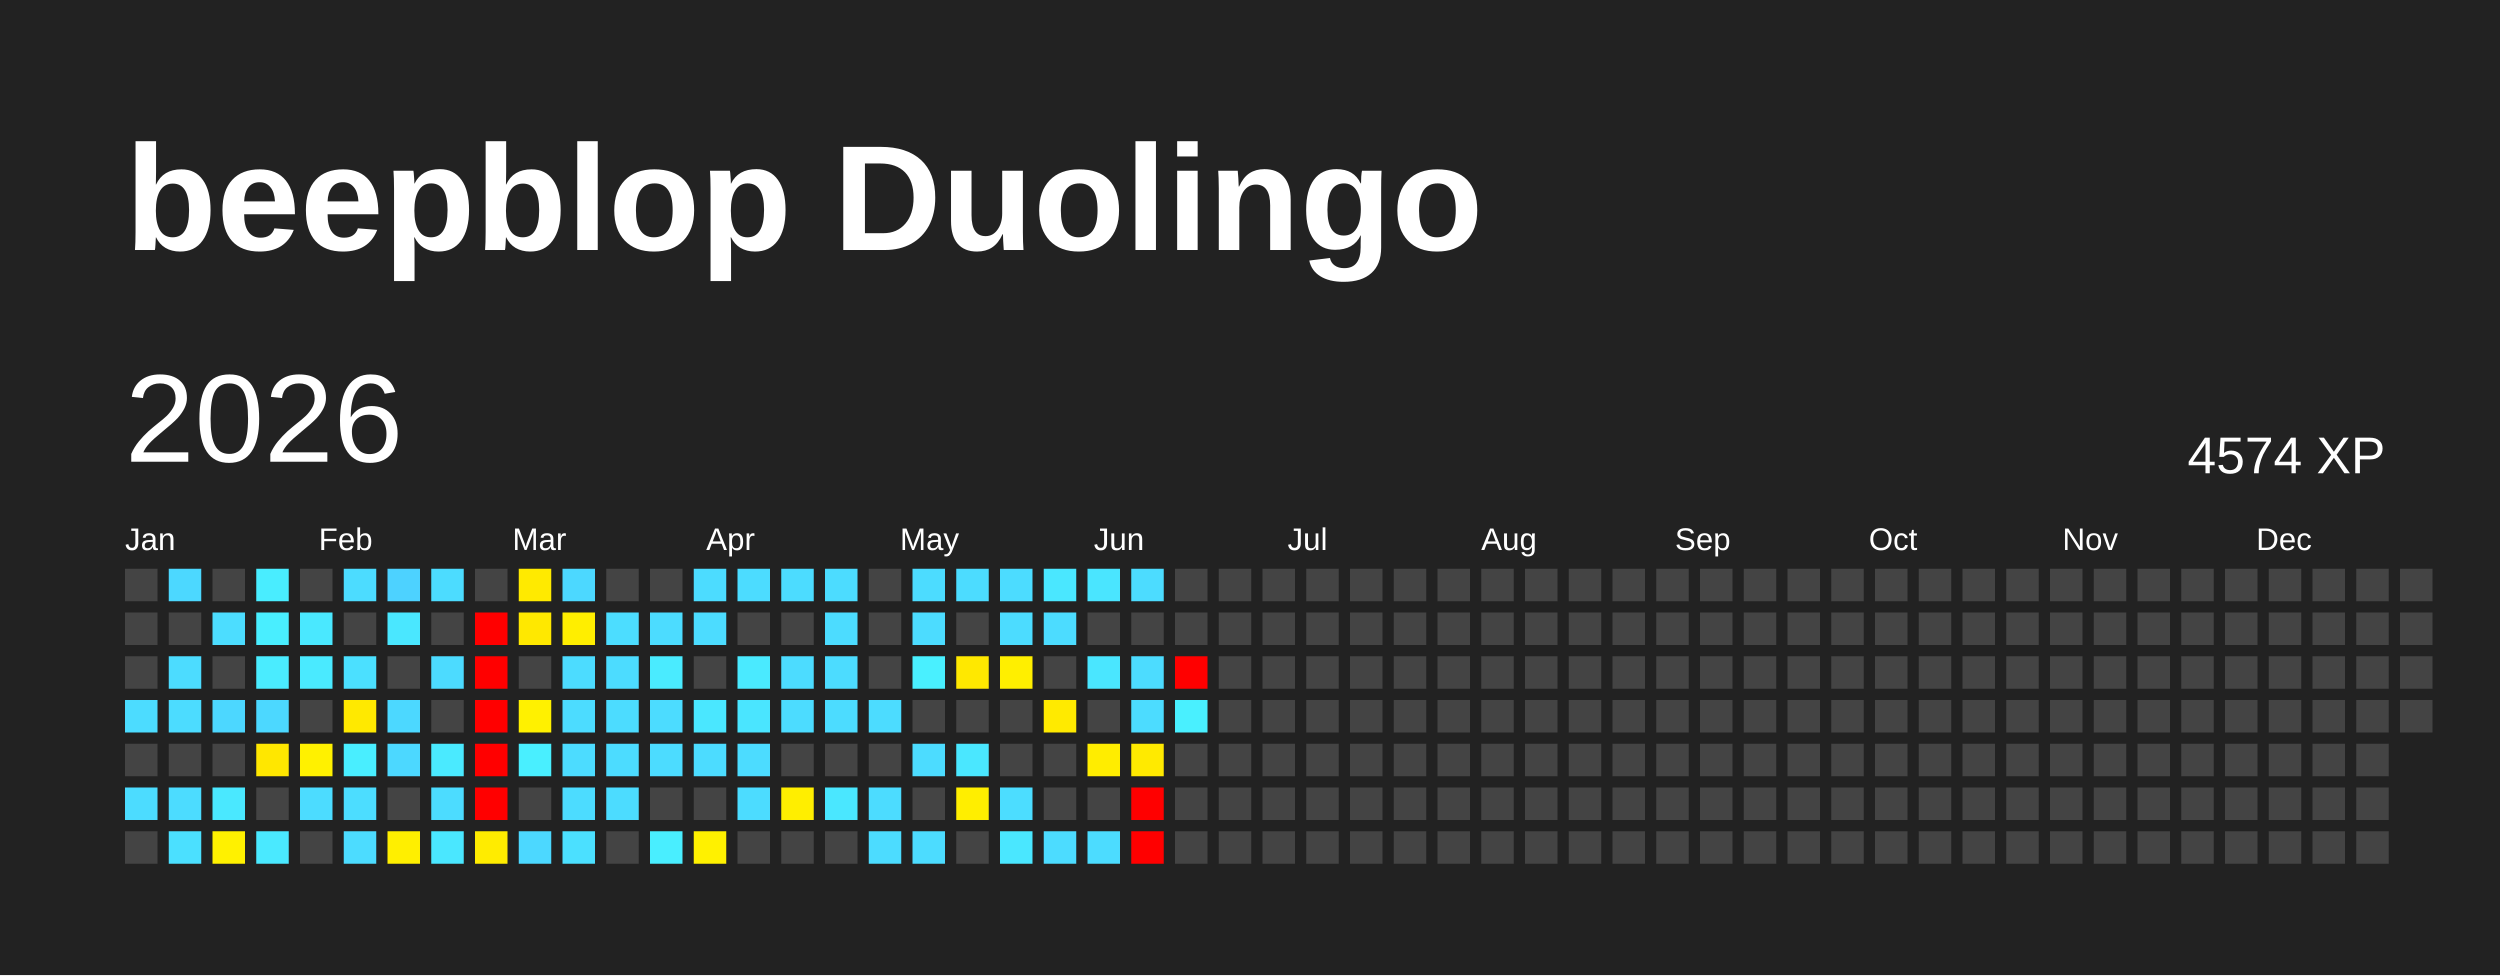
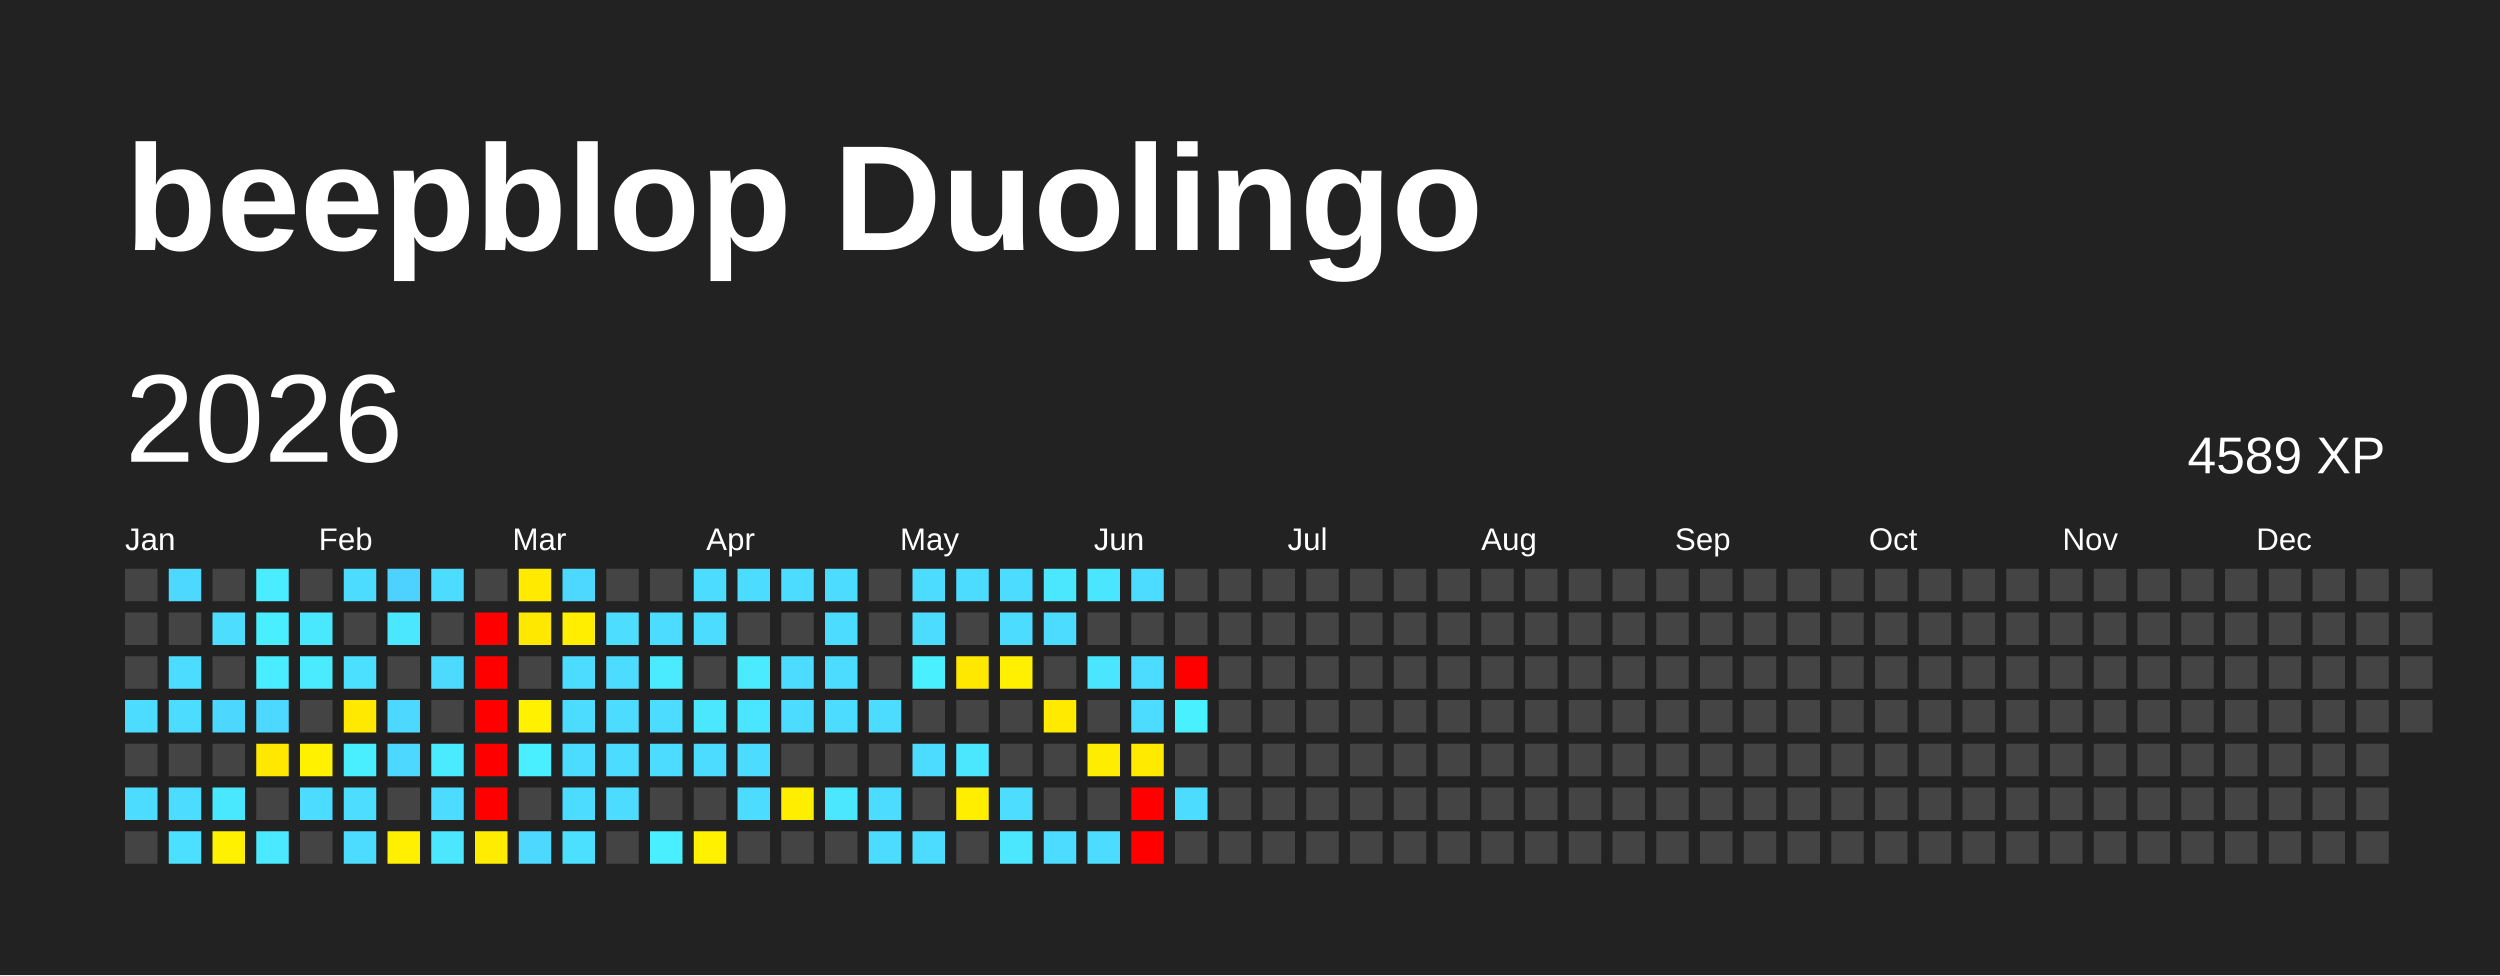
<svg xmlns="http://www.w3.org/2000/svg" baseProfile="full" height="78mm" version="1.1" viewBox="0,0,200,78" width="200mm">
  <defs />
  <rect fill="#222222" height="78" width="200" x="0" y="0" />
  <text fill="#FFFFFF" style="font-size:12px; font-family:Arial; font-weight:bold;" x="10" y="20">beepblop Duolingo</text>
  <text dominant-baseline="hanging" fill="#FFFFFF" style="font-size:10.0px; font-family:Arial;" x="10" y="30">2026</text>
-   <text dominant-baseline="hanging" fill="#FFFFFF" style="font-size:4.125px; font-family:Arial;" x="175" y="35">4574 XP</text>
+   <text dominant-baseline="hanging" fill="#FFFFFF" style="font-size:4.125px; font-family:Arial;" x="175" y="35">4589 XP</text>
  <text fill="#FFFFFF" style="font-size:2.5px; font-family:Arial" x="10.0" y="44">Jan</text>
  <text fill="#FFFFFF" style="font-size:2.5px; font-family:Arial" x="25.5" y="44">Feb</text>
  <text fill="#FFFFFF" style="font-size:2.5px; font-family:Arial" x="41.0" y="44">Mar</text>
  <text fill="#FFFFFF" style="font-size:2.5px; font-family:Arial" x="56.5" y="44">Apr</text>
  <text fill="#FFFFFF" style="font-size:2.5px; font-family:Arial" x="72.0" y="44">May</text>
  <text fill="#FFFFFF" style="font-size:2.5px; font-family:Arial" x="87.5" y="44">Jun</text>
  <text fill="#FFFFFF" style="font-size:2.5px; font-family:Arial" x="103.0" y="44">Jul</text>
  <text fill="#FFFFFF" style="font-size:2.5px; font-family:Arial" x="118.5" y="44">Aug</text>
  <text fill="#FFFFFF" style="font-size:2.5px; font-family:Arial" x="134.0" y="44">Sep</text>
  <text fill="#FFFFFF" style="font-size:2.5px; font-family:Arial" x="149.5" y="44">Oct</text>
  <text fill="#FFFFFF" style="font-size:2.5px; font-family:Arial" x="165.0" y="44">Nov</text>
  <text fill="#FFFFFF" style="font-size:2.5px; font-family:Arial" x="180.5" y="44">Dec</text>
  <rect fill="#444444" height="2.6" width="2.6" x="10.0" y="45.5" />
  <rect fill="#444444" height="2.6" width="2.6" x="10.0" y="49.0" />
  <rect fill="#444444" height="2.6" width="2.6" x="10.0" y="52.5" />
  <rect fill="#4cdcff" height="2.6" width="2.6" x="10.0" y="56.0" />
  <rect fill="#444444" height="2.6" width="2.6" x="10.0" y="59.5" />
  <rect fill="#4cdcff" height="2.6" width="2.6" x="10.0" y="63.0" />
  <rect fill="#444444" height="2.6" width="2.6" x="10.0" y="66.5" />
  <rect fill="#4cd8ff" height="2.6" width="2.6" x="13.5" y="45.5" />
  <rect fill="#444444" height="2.6" width="2.6" x="13.5" y="49.0" />
  <rect fill="#4cdcff" height="2.6" width="2.6" x="13.5" y="52.5" />
  <rect fill="#4cdcff" height="2.6" width="2.6" x="13.5" y="56.0" />
  <rect fill="#444444" height="2.6" width="2.6" x="13.5" y="59.5" />
  <rect fill="#4cdcff" height="2.6" width="2.6" x="13.5" y="63.0" />
  <rect fill="#4be0ff" height="2.6" width="2.6" x="13.5" y="66.5" />
  <rect fill="#444444" height="2.6" width="2.6" x="17.0" y="45.5" />
  <rect fill="#4cddff" height="2.6" width="2.6" x="17.0" y="49.0" />
  <rect fill="#444444" height="2.6" width="2.6" x="17.0" y="52.5" />
  <rect fill="#4cd7ff" height="2.6" width="2.6" x="17.0" y="56.0" />
  <rect fill="#444444" height="2.6" width="2.6" x="17.0" y="59.5" />
  <rect fill="#4ae8ff" height="2.6" width="2.6" x="17.0" y="63.0" />
  <rect fill="#fff100" height="2.6" width="2.6" x="17.0" y="66.5" />
  <rect fill="#49edff" height="2.6" width="2.6" x="20.5" y="45.5" />
  <rect fill="#49eeff" height="2.6" width="2.6" x="20.5" y="49.0" />
  <rect fill="#4aecff" height="2.6" width="2.6" x="20.5" y="52.5" />
  <rect fill="#4cd8ff" height="2.6" width="2.6" x="20.5" y="56.0" />
  <rect fill="#ffe700" height="2.6" width="2.6" x="20.5" y="59.5" />
  <rect fill="#444444" height="2.6" width="2.6" x="20.5" y="63.0" />
  <rect fill="#4ae9ff" height="2.6" width="2.6" x="20.5" y="66.5" />
  <rect fill="#444444" height="2.6" width="2.6" x="24.0" y="45.5" />
  <rect fill="#4ae8ff" height="2.6" width="2.6" x="24.0" y="49.0" />
  <rect fill="#4aeaff" height="2.6" width="2.6" x="24.0" y="52.5" />
  <rect fill="#444444" height="2.6" width="2.6" x="24.0" y="56.0" />
  <rect fill="#fff100" height="2.6" width="2.6" x="24.0" y="59.5" />
  <rect fill="#4cdcff" height="2.6" width="2.6" x="24.0" y="63.0" />
  <rect fill="#444444" height="2.6" width="2.6" x="24.0" y="66.5" />
  <rect fill="#4cdcff" height="2.6" width="2.6" x="27.5" y="45.5" />
  <rect fill="#444444" height="2.6" width="2.6" x="27.5" y="49.0" />
  <rect fill="#4be0ff" height="2.6" width="2.6" x="27.5" y="52.5" />
  <rect fill="#ffe900" height="2.6" width="2.6" x="27.5" y="56.0" />
  <rect fill="#49eeff" height="2.6" width="2.6" x="27.5" y="59.5" />
  <rect fill="#4cddff" height="2.6" width="2.6" x="27.5" y="63.0" />
  <rect fill="#4cdcff" height="2.6" width="2.6" x="27.5" y="66.5" />
  <rect fill="#4dd2ff" height="2.6" width="2.6" x="31.0" y="45.5" />
  <rect fill="#4ae7ff" height="2.6" width="2.6" x="31.0" y="49.0" />
  <rect fill="#444444" height="2.6" width="2.6" x="31.0" y="52.5" />
  <rect fill="#4cd8ff" height="2.6" width="2.6" x="31.0" y="56.0" />
  <rect fill="#4cd8ff" height="2.6" width="2.6" x="31.0" y="59.5" />
  <rect fill="#444444" height="2.6" width="2.6" x="31.0" y="63.0" />
  <rect fill="#ffef00" height="2.6" width="2.6" x="31.0" y="66.5" />
  <rect fill="#4cdcff" height="2.6" width="2.6" x="34.5" y="45.5" />
  <rect fill="#444444" height="2.6" width="2.6" x="34.5" y="49.0" />
  <rect fill="#4cdbff" height="2.6" width="2.6" x="34.5" y="52.5" />
  <rect fill="#444444" height="2.6" width="2.6" x="34.5" y="56.0" />
  <rect fill="#4aeaff" height="2.6" width="2.6" x="34.5" y="59.5" />
  <rect fill="#4cdcff" height="2.6" width="2.6" x="34.5" y="63.0" />
  <rect fill="#4ae7ff" height="2.6" width="2.6" x="34.5" y="66.5" />
  <rect fill="#444444" height="2.6" width="2.6" x="38.0" y="45.5" />
  <rect fill="red" height="2.6" width="2.6" x="38.0" y="49.0" />
  <rect fill="red" height="2.6" width="2.6" x="38.0" y="52.5" />
  <rect fill="red" height="2.6" width="2.6" x="38.0" y="56.0" />
  <rect fill="red" height="2.6" width="2.6" x="38.0" y="59.5" />
  <rect fill="red" height="2.6" width="2.6" x="38.0" y="63.0" />
  <rect fill="#ffec00" height="2.6" width="2.6" x="38.0" y="66.5" />
  <rect fill="#ffea00" height="2.6" width="2.6" x="41.5" y="45.5" />
  <rect fill="#ffe800" height="2.6" width="2.6" x="41.5" y="49.0" />
  <rect fill="#444444" height="2.6" width="2.6" x="41.5" y="52.5" />
  <rect fill="#fff100" height="2.6" width="2.6" x="41.5" y="56.0" />
  <rect fill="#49efff" height="2.6" width="2.6" x="41.5" y="59.5" />
  <rect fill="#444444" height="2.6" width="2.6" x="41.5" y="63.0" />
  <rect fill="#4cd8ff" height="2.6" width="2.6" x="41.5" y="66.5" />
  <rect fill="#4cd8ff" height="2.6" width="2.6" x="45.0" y="45.5" />
  <rect fill="#ffee00" height="2.6" width="2.6" x="45.0" y="49.0" />
  <rect fill="#4cdcff" height="2.6" width="2.6" x="45.0" y="52.5" />
  <rect fill="#4cdcff" height="2.6" width="2.6" x="45.0" y="56.0" />
  <rect fill="#4cdcff" height="2.6" width="2.6" x="45.0" y="59.5" />
  <rect fill="#4cdcff" height="2.6" width="2.6" x="45.0" y="63.0" />
  <rect fill="#4be0ff" height="2.6" width="2.6" x="45.0" y="66.5" />
  <rect fill="#444444" height="2.6" width="2.6" x="48.5" y="45.5" />
  <rect fill="#4cddff" height="2.6" width="2.6" x="48.5" y="49.0" />
  <rect fill="#4cdcff" height="2.6" width="2.6" x="48.5" y="52.5" />
  <rect fill="#4cdcff" height="2.6" width="2.6" x="48.5" y="56.0" />
  <rect fill="#4cdcff" height="2.6" width="2.6" x="48.5" y="59.5" />
  <rect fill="#4cdcff" height="2.6" width="2.6" x="48.5" y="63.0" />
  <rect fill="#444444" height="2.6" width="2.6" x="48.5" y="66.5" />
  <rect fill="#444444" height="2.6" width="2.6" x="52.0" y="45.5" />
  <rect fill="#4cdcff" height="2.6" width="2.6" x="52.0" y="49.0" />
  <rect fill="#4aebff" height="2.6" width="2.6" x="52.0" y="52.5" />
  <rect fill="#4cdcff" height="2.6" width="2.6" x="52.0" y="56.0" />
  <rect fill="#4cdcff" height="2.6" width="2.6" x="52.0" y="59.5" />
  <rect fill="#444444" height="2.6" width="2.6" x="52.0" y="63.0" />
  <rect fill="#49eeff" height="2.6" width="2.6" x="52.0" y="66.5" />
  <rect fill="#4cdcff" height="2.6" width="2.6" x="55.5" y="45.5" />
  <rect fill="#4cdcff" height="2.6" width="2.6" x="55.5" y="49.0" />
  <rect fill="#444444" height="2.6" width="2.6" x="55.5" y="52.5" />
  <rect fill="#4ae7ff" height="2.6" width="2.6" x="55.5" y="56.0" />
  <rect fill="#4cdcff" height="2.6" width="2.6" x="55.5" y="59.5" />
  <rect fill="#444444" height="2.6" width="2.6" x="55.5" y="63.0" />
  <rect fill="#fff100" height="2.6" width="2.6" x="55.5" y="66.5" />
  <rect fill="#4cdcff" height="2.6" width="2.6" x="59.0" y="45.5" />
  <rect fill="#444444" height="2.6" width="2.6" x="59.0" y="49.0" />
  <rect fill="#4aeaff" height="2.6" width="2.6" x="59.0" y="52.5" />
  <rect fill="#4ae5ff" height="2.6" width="2.6" x="59.0" y="56.0" />
  <rect fill="#4cdcff" height="2.6" width="2.6" x="59.0" y="59.5" />
  <rect fill="#4cdcff" height="2.6" width="2.6" x="59.0" y="63.0" />
  <rect fill="#444444" height="2.6" width="2.6" x="59.0" y="66.5" />
  <rect fill="#4cdcff" height="2.6" width="2.6" x="62.5" y="45.5" />
  <rect fill="#444444" height="2.6" width="2.6" x="62.5" y="49.0" />
  <rect fill="#4cdcff" height="2.6" width="2.6" x="62.5" y="52.5" />
  <rect fill="#4cdcff" height="2.6" width="2.6" x="62.5" y="56.0" />
  <rect fill="#444444" height="2.6" width="2.6" x="62.5" y="59.5" />
  <rect fill="#ffee00" height="2.6" width="2.6" x="62.5" y="63.0" />
  <rect fill="#444444" height="2.6" width="2.6" x="62.5" y="66.5" />
  <rect fill="#4cdcff" height="2.6" width="2.6" x="66.0" y="45.5" />
  <rect fill="#4cdcff" height="2.6" width="2.6" x="66.0" y="49.0" />
  <rect fill="#4cdcff" height="2.6" width="2.6" x="66.0" y="52.5" />
  <rect fill="#4cdcff" height="2.6" width="2.6" x="66.0" y="56.0" />
  <rect fill="#444444" height="2.6" width="2.6" x="66.0" y="59.5" />
  <rect fill="#4ae7ff" height="2.6" width="2.6" x="66.0" y="63.0" />
  <rect fill="#444444" height="2.6" width="2.6" x="66.0" y="66.5" />
  <rect fill="#444444" height="2.6" width="2.6" x="69.5" y="45.5" />
  <rect fill="#444444" height="2.6" width="2.6" x="69.5" y="49.0" />
  <rect fill="#444444" height="2.6" width="2.6" x="69.5" y="52.5" />
  <rect fill="#4cdcff" height="2.6" width="2.6" x="69.5" y="56.0" />
  <rect fill="#444444" height="2.6" width="2.6" x="69.5" y="59.5" />
  <rect fill="#4cdcff" height="2.6" width="2.6" x="69.5" y="63.0" />
  <rect fill="#4cdcff" height="2.6" width="2.6" x="69.5" y="66.5" />
  <rect fill="#4cdcff" height="2.6" width="2.6" x="73.0" y="45.5" />
  <rect fill="#4cdcff" height="2.6" width="2.6" x="73.0" y="49.0" />
  <rect fill="#49f0ff" height="2.6" width="2.6" x="73.0" y="52.5" />
  <rect fill="#444444" height="2.6" width="2.6" x="73.0" y="56.0" />
  <rect fill="#4cdcff" height="2.6" width="2.6" x="73.0" y="59.5" />
  <rect fill="#444444" height="2.6" width="2.6" x="73.0" y="63.0" />
  <rect fill="#4cdcff" height="2.6" width="2.6" x="73.0" y="66.5" />
  <rect fill="#4cdcff" height="2.6" width="2.6" x="76.5" y="45.5" />
  <rect fill="#444444" height="2.6" width="2.6" x="76.5" y="49.0" />
  <rect fill="#ffe800" height="2.6" width="2.6" x="76.5" y="52.5" />
  <rect fill="#444444" height="2.6" width="2.6" x="76.5" y="56.0" />
  <rect fill="#4ae7ff" height="2.6" width="2.6" x="76.5" y="59.5" />
  <rect fill="#ffee00" height="2.6" width="2.6" x="76.5" y="63.0" />
  <rect fill="#444444" height="2.6" width="2.6" x="76.5" y="66.5" />
  <rect fill="#4cdcff" height="2.6" width="2.6" x="80.0" y="45.5" />
  <rect fill="#4cdcff" height="2.6" width="2.6" x="80.0" y="49.0" />
  <rect fill="#ffef00" height="2.6" width="2.6" x="80.0" y="52.5" />
  <rect fill="#444444" height="2.6" width="2.6" x="80.0" y="56.0" />
  <rect fill="#444444" height="2.6" width="2.6" x="80.0" y="59.5" />
  <rect fill="#4cddff" height="2.6" width="2.6" x="80.0" y="63.0" />
  <rect fill="#4ae7ff" height="2.6" width="2.6" x="80.0" y="66.5" />
  <rect fill="#4ae7ff" height="2.6" width="2.6" x="83.5" y="45.5" />
  <rect fill="#4cdcff" height="2.6" width="2.6" x="83.5" y="49.0" />
  <rect fill="#444444" height="2.6" width="2.6" x="83.5" y="52.5" />
  <rect fill="#ffea00" height="2.6" width="2.6" x="83.5" y="56.0" />
  <rect fill="#444444" height="2.6" width="2.6" x="83.5" y="59.5" />
  <rect fill="#444444" height="2.6" width="2.6" x="83.5" y="63.0" />
  <rect fill="#4cdcff" height="2.6" width="2.6" x="83.5" y="66.5" />
  <rect fill="#4ae5ff" height="2.6" width="2.6" x="87.0" y="45.5" />
  <rect fill="#444444" height="2.6" width="2.6" x="87.0" y="49.0" />
  <rect fill="#4ae6ff" height="2.6" width="2.6" x="87.0" y="52.5" />
  <rect fill="#444444" height="2.6" width="2.6" x="87.0" y="56.0" />
  <rect fill="#ffed00" height="2.6" width="2.6" x="87.0" y="59.5" />
  <rect fill="#444444" height="2.6" width="2.6" x="87.0" y="63.0" />
  <rect fill="#4cdcff" height="2.6" width="2.6" x="87.0" y="66.5" />
  <rect fill="#4cdcff" height="2.6" width="2.6" x="90.5" y="45.5" />
  <rect fill="#444444" height="2.6" width="2.6" x="90.5" y="49.0" />
  <rect fill="#4cdcff" height="2.6" width="2.6" x="90.5" y="52.5" />
  <rect fill="#4cdcff" height="2.6" width="2.6" x="90.5" y="56.0" />
  <rect fill="#ffea00" height="2.6" width="2.6" x="90.5" y="59.5" />
  <rect fill="red" height="2.6" width="2.6" x="90.5" y="63.0" />
  <rect fill="red" height="2.6" width="2.6" x="90.5" y="66.5" />
  <rect fill="#444444" height="2.6" width="2.6" x="94.0" y="45.5" />
  <rect fill="#444444" height="2.6" width="2.6" x="94.0" y="49.0" />
  <rect fill="red" height="2.6" width="2.6" x="94.0" y="52.5" />
  <rect fill="#49f0ff" height="2.6" width="2.6" x="94.0" y="56.0" />
  <rect fill="#444444" height="2.6" width="2.6" x="94.0" y="59.5" />
-   <rect fill="#444444" height="2.6" width="2.6" x="94.0" y="63.0" />
+   <rect fill="#4cdcff" height="2.6" width="2.6" x="94.0" y="63.0" />
  <rect fill="#444444" height="2.6" width="2.6" x="94.0" y="66.5" />
  <rect fill="#444444" height="2.6" width="2.6" x="97.5" y="45.5" />
  <rect fill="#444444" height="2.6" width="2.6" x="97.5" y="49.0" />
  <rect fill="#444444" height="2.6" width="2.6" x="97.5" y="52.5" />
  <rect fill="#444444" height="2.6" width="2.6" x="97.5" y="56.0" />
  <rect fill="#444444" height="2.6" width="2.6" x="97.5" y="59.5" />
  <rect fill="#444444" height="2.6" width="2.6" x="97.5" y="63.0" />
  <rect fill="#444444" height="2.6" width="2.6" x="97.5" y="66.5" />
  <rect fill="#444444" height="2.6" width="2.6" x="101.0" y="45.5" />
  <rect fill="#444444" height="2.6" width="2.6" x="101.0" y="49.0" />
  <rect fill="#444444" height="2.6" width="2.6" x="101.0" y="52.5" />
  <rect fill="#444444" height="2.6" width="2.6" x="101.0" y="56.0" />
  <rect fill="#444444" height="2.6" width="2.6" x="101.0" y="59.5" />
  <rect fill="#444444" height="2.6" width="2.6" x="101.0" y="63.0" />
  <rect fill="#444444" height="2.6" width="2.6" x="101.0" y="66.5" />
  <rect fill="#444444" height="2.6" width="2.6" x="104.5" y="45.5" />
  <rect fill="#444444" height="2.6" width="2.6" x="104.5" y="49.0" />
  <rect fill="#444444" height="2.6" width="2.6" x="104.5" y="52.5" />
  <rect fill="#444444" height="2.6" width="2.6" x="104.5" y="56.0" />
  <rect fill="#444444" height="2.6" width="2.6" x="104.5" y="59.5" />
  <rect fill="#444444" height="2.6" width="2.6" x="104.5" y="63.0" />
  <rect fill="#444444" height="2.6" width="2.6" x="104.5" y="66.5" />
  <rect fill="#444444" height="2.6" width="2.6" x="108.0" y="45.5" />
  <rect fill="#444444" height="2.6" width="2.6" x="108.0" y="49.0" />
  <rect fill="#444444" height="2.6" width="2.6" x="108.0" y="52.5" />
  <rect fill="#444444" height="2.6" width="2.6" x="108.0" y="56.0" />
  <rect fill="#444444" height="2.6" width="2.6" x="108.0" y="59.5" />
  <rect fill="#444444" height="2.6" width="2.6" x="108.0" y="63.0" />
  <rect fill="#444444" height="2.6" width="2.6" x="108.0" y="66.5" />
  <rect fill="#444444" height="2.6" width="2.6" x="111.5" y="45.5" />
  <rect fill="#444444" height="2.6" width="2.6" x="111.5" y="49.0" />
  <rect fill="#444444" height="2.6" width="2.6" x="111.5" y="52.5" />
  <rect fill="#444444" height="2.6" width="2.6" x="111.5" y="56.0" />
  <rect fill="#444444" height="2.6" width="2.6" x="111.5" y="59.5" />
  <rect fill="#444444" height="2.6" width="2.6" x="111.5" y="63.0" />
  <rect fill="#444444" height="2.6" width="2.6" x="111.5" y="66.5" />
  <rect fill="#444444" height="2.6" width="2.6" x="115.0" y="45.5" />
  <rect fill="#444444" height="2.6" width="2.6" x="115.0" y="49.0" />
  <rect fill="#444444" height="2.6" width="2.6" x="115.0" y="52.5" />
  <rect fill="#444444" height="2.6" width="2.6" x="115.0" y="56.0" />
  <rect fill="#444444" height="2.6" width="2.6" x="115.0" y="59.5" />
  <rect fill="#444444" height="2.6" width="2.6" x="115.0" y="63.0" />
  <rect fill="#444444" height="2.6" width="2.6" x="115.0" y="66.5" />
  <rect fill="#444444" height="2.6" width="2.6" x="118.5" y="45.5" />
  <rect fill="#444444" height="2.6" width="2.6" x="118.5" y="49.0" />
  <rect fill="#444444" height="2.6" width="2.6" x="118.5" y="52.5" />
  <rect fill="#444444" height="2.6" width="2.6" x="118.5" y="56.0" />
  <rect fill="#444444" height="2.6" width="2.6" x="118.5" y="59.5" />
  <rect fill="#444444" height="2.6" width="2.6" x="118.5" y="63.0" />
  <rect fill="#444444" height="2.6" width="2.6" x="118.5" y="66.5" />
  <rect fill="#444444" height="2.6" width="2.6" x="122.0" y="45.5" />
  <rect fill="#444444" height="2.6" width="2.6" x="122.0" y="49.0" />
  <rect fill="#444444" height="2.6" width="2.6" x="122.0" y="52.5" />
  <rect fill="#444444" height="2.6" width="2.6" x="122.0" y="56.0" />
  <rect fill="#444444" height="2.6" width="2.6" x="122.0" y="59.5" />
  <rect fill="#444444" height="2.6" width="2.6" x="122.0" y="63.0" />
  <rect fill="#444444" height="2.6" width="2.6" x="122.0" y="66.5" />
  <rect fill="#444444" height="2.6" width="2.6" x="125.5" y="45.5" />
  <rect fill="#444444" height="2.6" width="2.6" x="125.5" y="49.0" />
  <rect fill="#444444" height="2.6" width="2.6" x="125.5" y="52.5" />
  <rect fill="#444444" height="2.6" width="2.6" x="125.5" y="56.0" />
  <rect fill="#444444" height="2.6" width="2.6" x="125.5" y="59.5" />
  <rect fill="#444444" height="2.6" width="2.6" x="125.5" y="63.0" />
  <rect fill="#444444" height="2.6" width="2.6" x="125.5" y="66.5" />
  <rect fill="#444444" height="2.6" width="2.6" x="129.0" y="45.5" />
  <rect fill="#444444" height="2.6" width="2.6" x="129.0" y="49.0" />
  <rect fill="#444444" height="2.6" width="2.6" x="129.0" y="52.5" />
  <rect fill="#444444" height="2.6" width="2.6" x="129.0" y="56.0" />
  <rect fill="#444444" height="2.6" width="2.6" x="129.0" y="59.5" />
  <rect fill="#444444" height="2.6" width="2.6" x="129.0" y="63.0" />
  <rect fill="#444444" height="2.6" width="2.6" x="129.0" y="66.5" />
  <rect fill="#444444" height="2.6" width="2.6" x="132.5" y="45.5" />
  <rect fill="#444444" height="2.6" width="2.6" x="132.5" y="49.0" />
  <rect fill="#444444" height="2.6" width="2.6" x="132.5" y="52.5" />
  <rect fill="#444444" height="2.6" width="2.6" x="132.5" y="56.0" />
  <rect fill="#444444" height="2.6" width="2.6" x="132.5" y="59.5" />
  <rect fill="#444444" height="2.6" width="2.6" x="132.5" y="63.0" />
  <rect fill="#444444" height="2.6" width="2.6" x="132.5" y="66.5" />
  <rect fill="#444444" height="2.6" width="2.6" x="136.0" y="45.5" />
  <rect fill="#444444" height="2.6" width="2.6" x="136.0" y="49.0" />
  <rect fill="#444444" height="2.6" width="2.6" x="136.0" y="52.5" />
  <rect fill="#444444" height="2.6" width="2.6" x="136.0" y="56.0" />
  <rect fill="#444444" height="2.6" width="2.6" x="136.0" y="59.5" />
  <rect fill="#444444" height="2.6" width="2.6" x="136.0" y="63.0" />
  <rect fill="#444444" height="2.6" width="2.6" x="136.0" y="66.5" />
  <rect fill="#444444" height="2.6" width="2.6" x="139.5" y="45.5" />
  <rect fill="#444444" height="2.6" width="2.6" x="139.5" y="49.0" />
  <rect fill="#444444" height="2.6" width="2.6" x="139.5" y="52.5" />
  <rect fill="#444444" height="2.6" width="2.6" x="139.5" y="56.0" />
  <rect fill="#444444" height="2.6" width="2.6" x="139.5" y="59.5" />
  <rect fill="#444444" height="2.6" width="2.6" x="139.5" y="63.0" />
  <rect fill="#444444" height="2.6" width="2.6" x="139.5" y="66.5" />
  <rect fill="#444444" height="2.6" width="2.6" x="143.0" y="45.5" />
  <rect fill="#444444" height="2.6" width="2.6" x="143.0" y="49.0" />
  <rect fill="#444444" height="2.6" width="2.6" x="143.0" y="52.5" />
  <rect fill="#444444" height="2.6" width="2.6" x="143.0" y="56.0" />
  <rect fill="#444444" height="2.6" width="2.6" x="143.0" y="59.5" />
  <rect fill="#444444" height="2.6" width="2.6" x="143.0" y="63.0" />
  <rect fill="#444444" height="2.6" width="2.6" x="143.0" y="66.5" />
  <rect fill="#444444" height="2.6" width="2.6" x="146.5" y="45.5" />
  <rect fill="#444444" height="2.6" width="2.6" x="146.5" y="49.0" />
  <rect fill="#444444" height="2.6" width="2.6" x="146.5" y="52.5" />
  <rect fill="#444444" height="2.6" width="2.6" x="146.5" y="56.0" />
  <rect fill="#444444" height="2.6" width="2.6" x="146.5" y="59.5" />
  <rect fill="#444444" height="2.6" width="2.6" x="146.5" y="63.0" />
  <rect fill="#444444" height="2.6" width="2.6" x="146.5" y="66.5" />
  <rect fill="#444444" height="2.6" width="2.6" x="150.0" y="45.5" />
  <rect fill="#444444" height="2.6" width="2.6" x="150.0" y="49.0" />
  <rect fill="#444444" height="2.6" width="2.6" x="150.0" y="52.5" />
  <rect fill="#444444" height="2.6" width="2.6" x="150.0" y="56.0" />
  <rect fill="#444444" height="2.6" width="2.6" x="150.0" y="59.5" />
  <rect fill="#444444" height="2.6" width="2.6" x="150.0" y="63.0" />
  <rect fill="#444444" height="2.6" width="2.6" x="150.0" y="66.5" />
  <rect fill="#444444" height="2.6" width="2.6" x="153.5" y="45.5" />
  <rect fill="#444444" height="2.6" width="2.6" x="153.5" y="49.0" />
  <rect fill="#444444" height="2.6" width="2.6" x="153.5" y="52.5" />
  <rect fill="#444444" height="2.6" width="2.6" x="153.5" y="56.0" />
  <rect fill="#444444" height="2.6" width="2.6" x="153.5" y="59.5" />
  <rect fill="#444444" height="2.6" width="2.6" x="153.5" y="63.0" />
  <rect fill="#444444" height="2.6" width="2.6" x="153.5" y="66.5" />
  <rect fill="#444444" height="2.6" width="2.6" x="157.0" y="45.5" />
  <rect fill="#444444" height="2.6" width="2.6" x="157.0" y="49.0" />
  <rect fill="#444444" height="2.6" width="2.6" x="157.0" y="52.5" />
  <rect fill="#444444" height="2.6" width="2.6" x="157.0" y="56.0" />
  <rect fill="#444444" height="2.6" width="2.6" x="157.0" y="59.5" />
  <rect fill="#444444" height="2.6" width="2.6" x="157.0" y="63.0" />
  <rect fill="#444444" height="2.6" width="2.6" x="157.0" y="66.5" />
  <rect fill="#444444" height="2.6" width="2.6" x="160.5" y="45.5" />
  <rect fill="#444444" height="2.6" width="2.6" x="160.5" y="49.0" />
  <rect fill="#444444" height="2.6" width="2.6" x="160.5" y="52.5" />
  <rect fill="#444444" height="2.6" width="2.6" x="160.5" y="56.0" />
  <rect fill="#444444" height="2.6" width="2.6" x="160.5" y="59.5" />
  <rect fill="#444444" height="2.6" width="2.6" x="160.5" y="63.0" />
  <rect fill="#444444" height="2.6" width="2.6" x="160.5" y="66.5" />
  <rect fill="#444444" height="2.6" width="2.6" x="164.0" y="45.5" />
  <rect fill="#444444" height="2.6" width="2.6" x="164.0" y="49.0" />
  <rect fill="#444444" height="2.6" width="2.6" x="164.0" y="52.5" />
  <rect fill="#444444" height="2.6" width="2.6" x="164.0" y="56.0" />
  <rect fill="#444444" height="2.6" width="2.6" x="164.0" y="59.5" />
  <rect fill="#444444" height="2.6" width="2.6" x="164.0" y="63.0" />
  <rect fill="#444444" height="2.6" width="2.6" x="164.0" y="66.5" />
  <rect fill="#444444" height="2.6" width="2.6" x="167.5" y="45.5" />
  <rect fill="#444444" height="2.6" width="2.6" x="167.5" y="49.0" />
  <rect fill="#444444" height="2.6" width="2.6" x="167.5" y="52.5" />
  <rect fill="#444444" height="2.6" width="2.6" x="167.5" y="56.0" />
  <rect fill="#444444" height="2.6" width="2.6" x="167.5" y="59.5" />
  <rect fill="#444444" height="2.6" width="2.6" x="167.5" y="63.0" />
  <rect fill="#444444" height="2.6" width="2.6" x="167.5" y="66.5" />
  <rect fill="#444444" height="2.6" width="2.6" x="171.0" y="45.5" />
  <rect fill="#444444" height="2.6" width="2.6" x="171.0" y="49.0" />
  <rect fill="#444444" height="2.6" width="2.6" x="171.0" y="52.5" />
  <rect fill="#444444" height="2.6" width="2.6" x="171.0" y="56.0" />
  <rect fill="#444444" height="2.6" width="2.6" x="171.0" y="59.5" />
  <rect fill="#444444" height="2.6" width="2.6" x="171.0" y="63.0" />
  <rect fill="#444444" height="2.6" width="2.6" x="171.0" y="66.5" />
  <rect fill="#444444" height="2.6" width="2.6" x="174.5" y="45.5" />
  <rect fill="#444444" height="2.6" width="2.6" x="174.5" y="49.0" />
  <rect fill="#444444" height="2.6" width="2.6" x="174.5" y="52.5" />
  <rect fill="#444444" height="2.6" width="2.6" x="174.5" y="56.0" />
  <rect fill="#444444" height="2.6" width="2.6" x="174.5" y="59.5" />
  <rect fill="#444444" height="2.6" width="2.6" x="174.5" y="63.0" />
  <rect fill="#444444" height="2.6" width="2.6" x="174.5" y="66.5" />
  <rect fill="#444444" height="2.6" width="2.6" x="178.0" y="45.5" />
  <rect fill="#444444" height="2.6" width="2.6" x="178.0" y="49.0" />
  <rect fill="#444444" height="2.6" width="2.6" x="178.0" y="52.5" />
  <rect fill="#444444" height="2.6" width="2.6" x="178.0" y="56.0" />
  <rect fill="#444444" height="2.6" width="2.6" x="178.0" y="59.5" />
  <rect fill="#444444" height="2.6" width="2.6" x="178.0" y="63.0" />
  <rect fill="#444444" height="2.6" width="2.6" x="178.0" y="66.5" />
  <rect fill="#444444" height="2.6" width="2.6" x="181.5" y="45.5" />
  <rect fill="#444444" height="2.6" width="2.6" x="181.5" y="49.0" />
  <rect fill="#444444" height="2.6" width="2.6" x="181.5" y="52.5" />
  <rect fill="#444444" height="2.6" width="2.6" x="181.5" y="56.0" />
  <rect fill="#444444" height="2.6" width="2.6" x="181.5" y="59.5" />
  <rect fill="#444444" height="2.6" width="2.6" x="181.5" y="63.0" />
  <rect fill="#444444" height="2.6" width="2.6" x="181.5" y="66.5" />
  <rect fill="#444444" height="2.6" width="2.6" x="185.0" y="45.5" />
  <rect fill="#444444" height="2.6" width="2.6" x="185.0" y="49.0" />
  <rect fill="#444444" height="2.6" width="2.6" x="185.0" y="52.5" />
  <rect fill="#444444" height="2.6" width="2.6" x="185.0" y="56.0" />
  <rect fill="#444444" height="2.6" width="2.6" x="185.0" y="59.5" />
  <rect fill="#444444" height="2.6" width="2.6" x="185.0" y="63.0" />
  <rect fill="#444444" height="2.6" width="2.6" x="185.0" y="66.5" />
  <rect fill="#444444" height="2.6" width="2.6" x="188.5" y="45.5" />
  <rect fill="#444444" height="2.6" width="2.6" x="188.5" y="49.0" />
  <rect fill="#444444" height="2.6" width="2.6" x="188.5" y="52.5" />
  <rect fill="#444444" height="2.6" width="2.6" x="188.5" y="56.0" />
  <rect fill="#444444" height="2.6" width="2.6" x="188.5" y="59.5" />
  <rect fill="#444444" height="2.6" width="2.6" x="188.5" y="63.0" />
  <rect fill="#444444" height="2.6" width="2.6" x="188.5" y="66.5" />
  <rect fill="#444444" height="2.6" width="2.6" x="192.0" y="45.5" />
  <rect fill="#444444" height="2.6" width="2.6" x="192.0" y="49.0" />
  <rect fill="#444444" height="2.6" width="2.6" x="192.0" y="52.5" />
  <rect fill="#444444" height="2.6" width="2.6" x="192.0" y="56.0" />
</svg>
